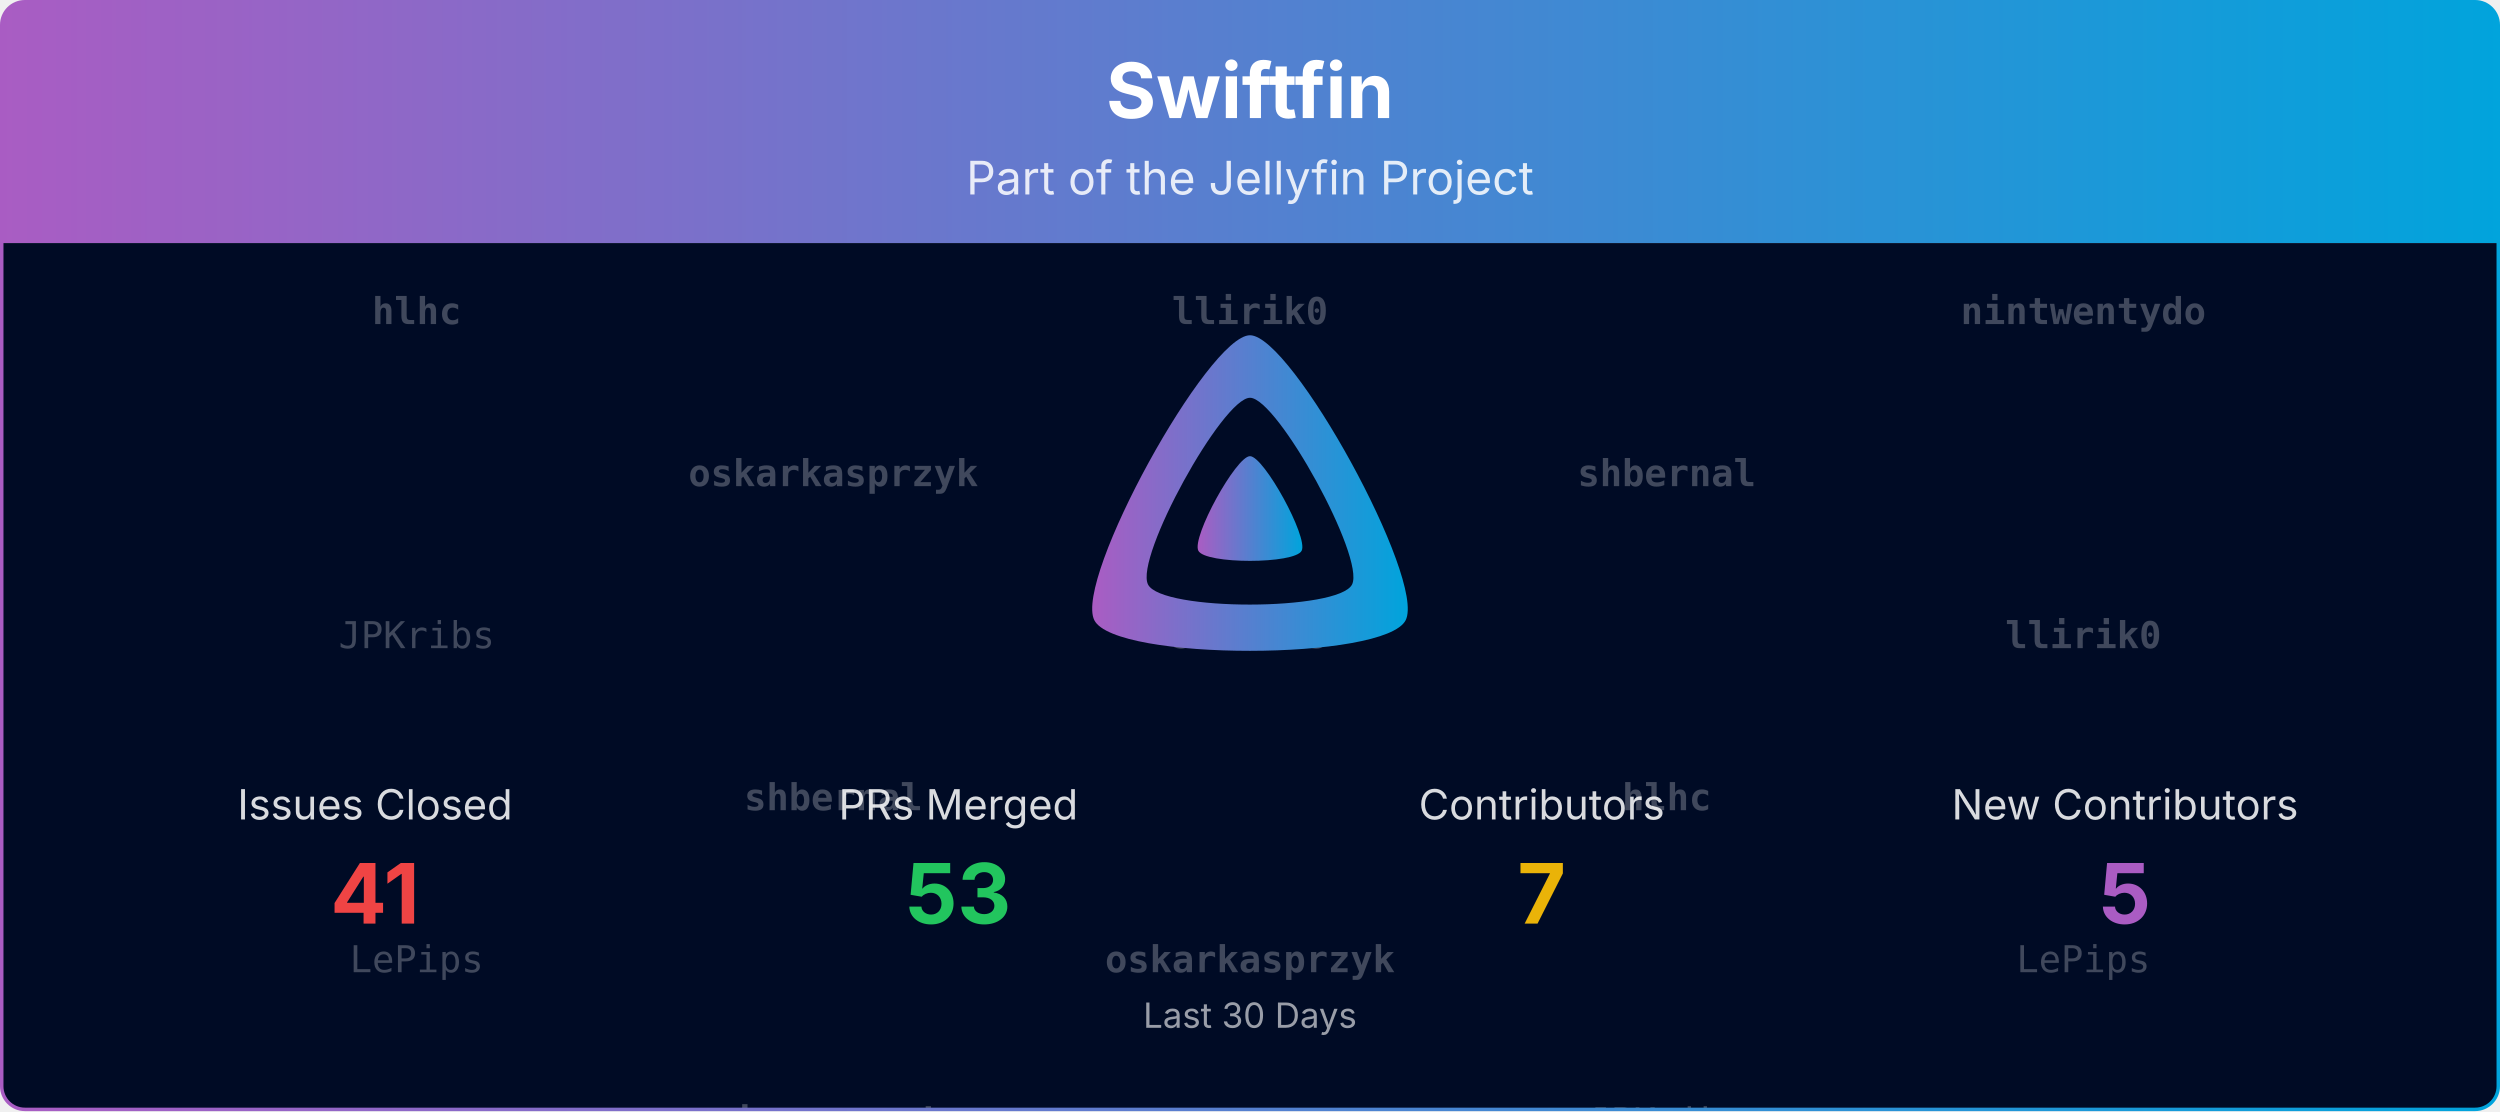
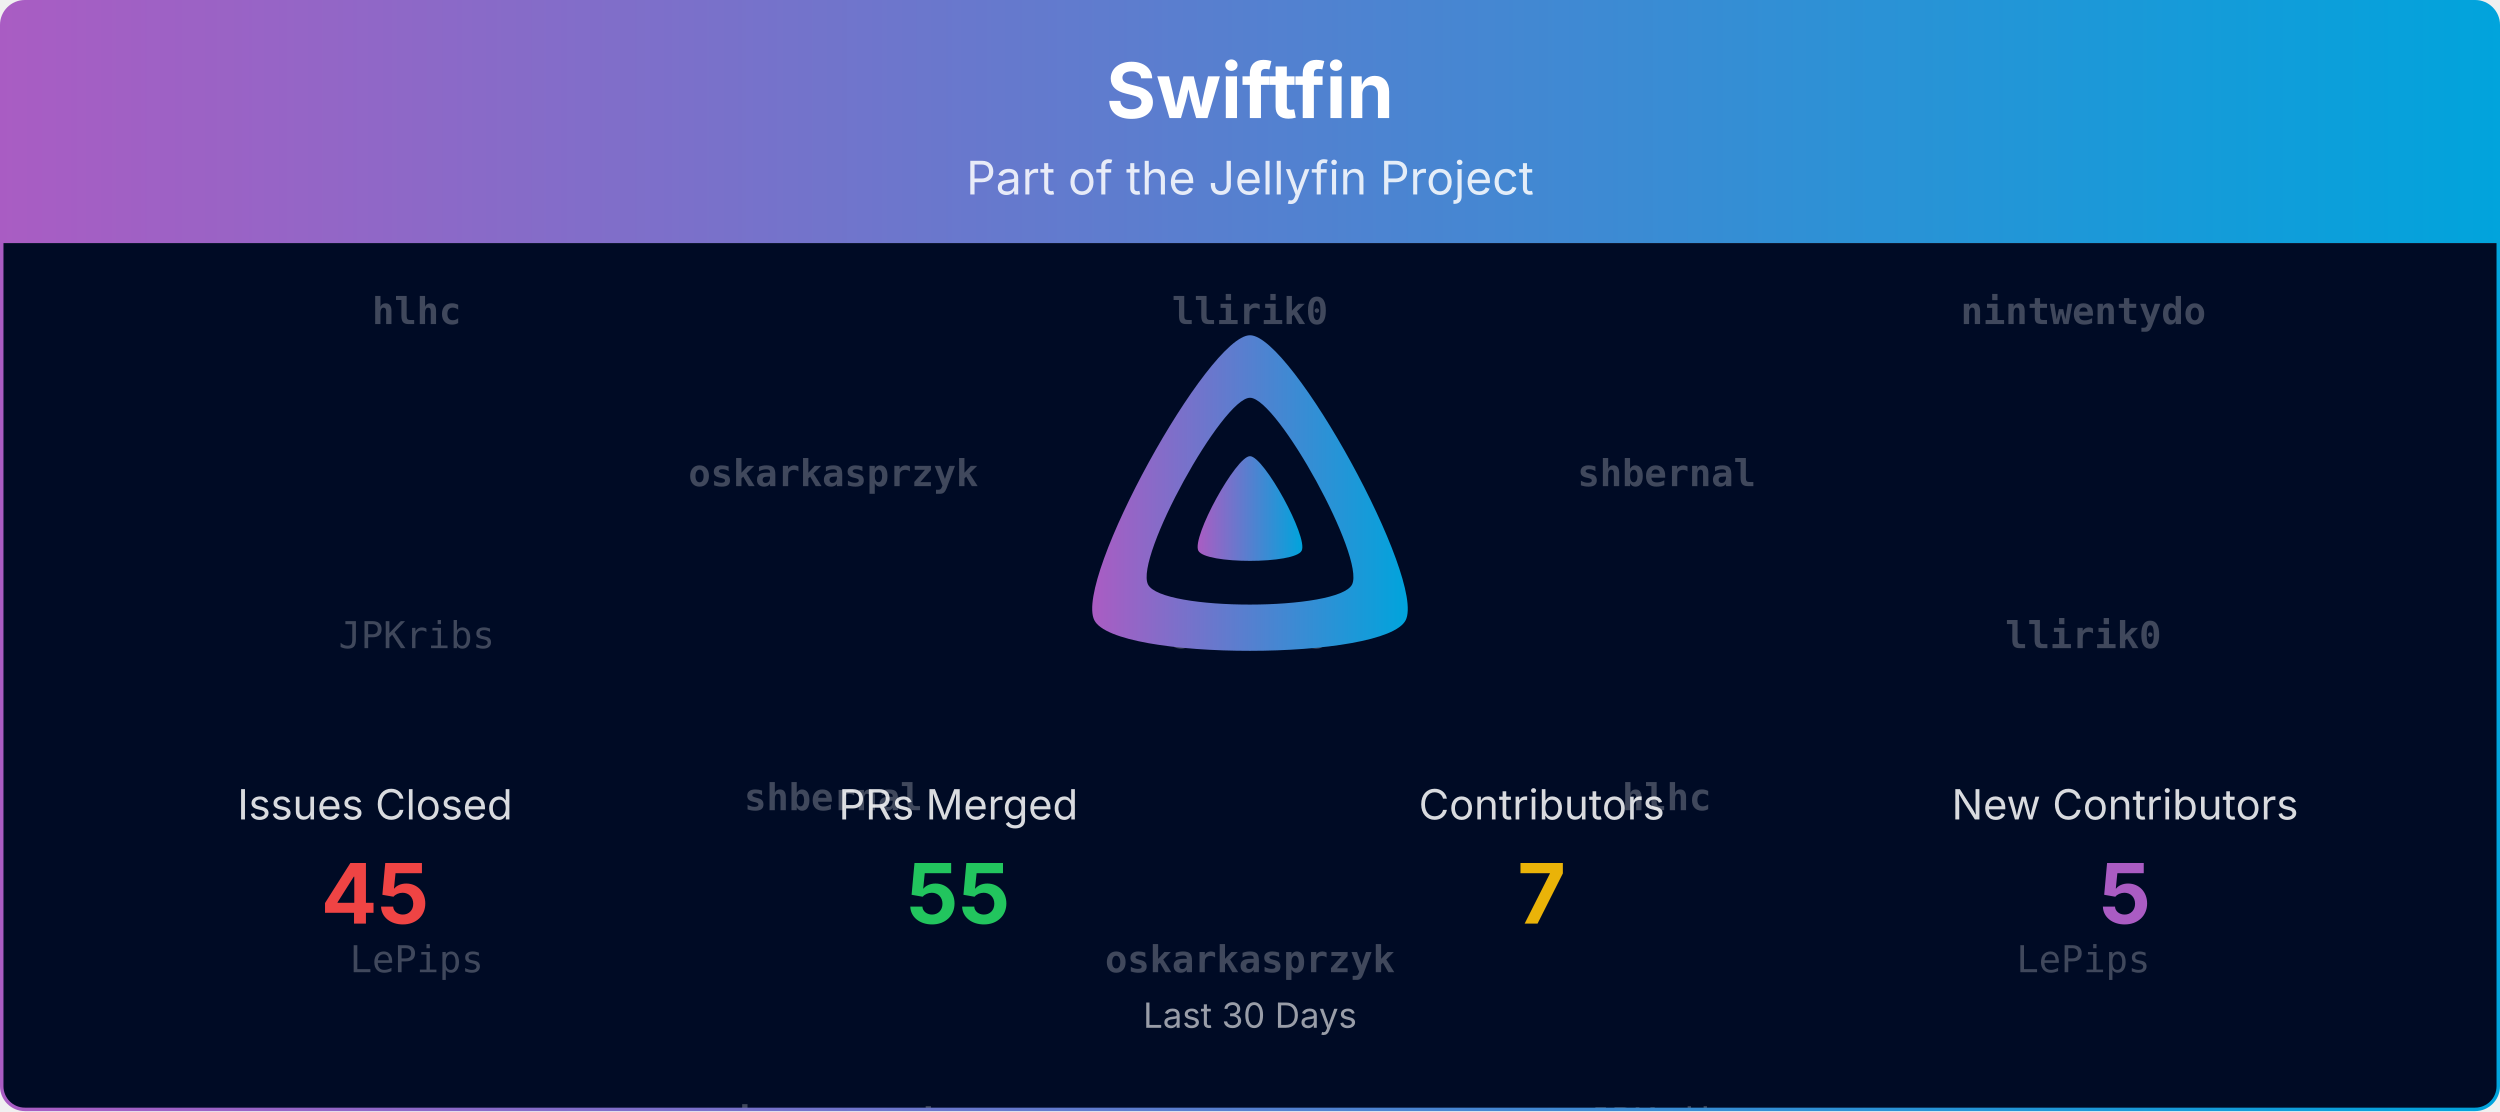
<svg xmlns="http://www.w3.org/2000/svg" viewBox="0 0 1080 480" width="100%" role="img" aria-label="Swiftfin">
  <defs>
    <linearGradient id="banner-swiftfin-grad" x1="0" y1="0" x2="1" y2="0">
      <stop offset="0%" stop-color="#AA5CC3" />
      <stop offset="100%" stop-color="#00A4DC" />
    </linearGradient>
    <clipPath id="banner-swiftfin-grad-clip">
      <rect x="0.75" y="0.75" width="1078.5" height="478.5" rx="10" ry="10" />
    </clipPath>
  </defs>
  <defs>
    <clipPath id="banner-swiftfin-grad-rain-clip">
      <rect x="0.75" y="105" width="1078.5" height="374.25" />
    </clipPath>
  </defs>
  <g clip-path="url(#banner-swiftfin-grad-clip)">
    <path d="M0.75,10.75 A10.0,10.0 0 0 1 10.75,0.75 L1069.25,0.75 A10.0,10.0 0 0 1 1079.25,10.75 L1079.25,105.00 L0.75,105.00 Z" fill="url(#banner-swiftfin-grad)" />
    <text x="540.0" y="51" text-anchor="middle" font-size="33" font-weight="700" font-family="Plus Jakarta Sans, system-ui, -apple-system, Segoe UI, sans-serif" fill="#ffffff">Swiftfin</text>
    <text x="540.0" y="84" text-anchor="middle" font-size="20" font-family="Plus Jakarta Sans, system-ui, -apple-system, Segoe UI, sans-serif" fill="#ffffff" opacity="0.85">Part of the Jellyfin Project</text>
    <rect x="0.75" y="105" width="1078.5" height="374.25" fill="#000b25" />
    <g opacity="0.25" clip-path="url(#banner-swiftfin-grad-rain-clip)" font-family="ui-monospace, SFMono-Regular, Menlo, Consolas, monospace" font-size="16" fill="#ffffff" text-anchor="middle">
      <g transform="translate(180.00,105)">
        <g>
          <animateTransform attributeName="transform" type="translate" values="0,-420;0,0" dur="10.00s" begin="-0.00s" repeatCount="indefinite" />
          <text y="35.0" font-weight="700">hlhc</text>
          <text y="175.0">JPKribs</text>
          <text y="315.0">LePips</text>
          <text y="455.0" font-weight="700">hlhc</text>
          <text y="595.0">JPKribs</text>
          <text y="735.0">LePips</text>
        </g>
      </g>
      <g transform="translate(540.00,105)">
        <g>
          <animateTransform attributeName="transform" type="translate" values="0,-420;0,0" dur="10.00s" begin="-1.91s" repeatCount="indefinite" />
          <text y="35.0" font-weight="700">llirik0</text>
          <text y="175.0">JPKribs</text>
          <text y="315.0" font-weight="700">oskarkasprzyk</text>
          <text y="455.0" font-weight="700">llirik0</text>
          <text y="595.0">JPKribs</text>
          <text y="735.0" font-weight="700">oskarkasprzyk</text>
        </g>
      </g>
      <g transform="translate(900.00,105)">
        <g>
          <animateTransform attributeName="transform" type="translate" values="0,-420;0,0" dur="10.00s" begin="-3.82s" repeatCount="indefinite" />
          <text y="35.0" font-weight="700">nintwentydo</text>
          <text y="175.0" font-weight="700">llirik0</text>
          <text y="315.0">LePips</text>
          <text y="455.0" font-weight="700">nintwentydo</text>
          <text y="595.0" font-weight="700">llirik0</text>
          <text y="735.0">LePips</text>
        </g>
      </g>
      <g transform="translate(360.00,105)">
        <g>
          <animateTransform attributeName="transform" type="translate" values="0,-420;0,0" dur="10.00s" begin="-5.73s" repeatCount="indefinite" />
          <text y="105.0" font-weight="700">oskarkasprzyk</text>
          <text y="245.0" font-weight="700">shbernal</text>
          <text y="385.0" font-weight="700">nintwentydo</text>
          <text y="525.0" font-weight="700">oskarkasprzyk</text>
          <text y="665.0" font-weight="700">shbernal</text>
          <text y="805.0" font-weight="700">nintwentydo</text>
        </g>
      </g>
      <g transform="translate(720.00,105)">
        <g>
          <animateTransform attributeName="transform" type="translate" values="0,-420;0,0" dur="10.00s" begin="-7.64s" repeatCount="indefinite" />
          <text y="105.0" font-weight="700">shbernal</text>
          <text y="245.0" font-weight="700">hlhc</text>
          <text y="385.0">JPKribs</text>
          <text y="525.0" font-weight="700">shbernal</text>
          <text y="665.0" font-weight="700">hlhc</text>
          <text y="805.0">JPKribs</text>
        </g>
      </g>
    </g>
    <g transform="translate(465.00,138.00) scale(0.29297)">
      <path fill="url(#banner-swiftfin-grad)" fill-rule="evenodd" d="M256,23.3c-61.6,0-259.8,359.4-229.6,420.1s429.3,60,459.2,0S317.6,23.3,256,23.3zM406.5,390.8c-19.6,39.3-281.1,39.8-300.9,0s110.1-275.3,150.4-275.3S426.1,351.4,406.5,390.8z" />
      <path fill="url(#banner-swiftfin-grad)" d="M256,201.6c-20.4,0-86.2,119.3-76.2,139.4s142.5,19.9,152.4,0S276.5,201.6,256,201.6z" />
    </g>
    <text x="162.0" y="354.0" text-anchor="middle" font-size="18" font-family="Plus Jakarta Sans, system-ui, -apple-system, Segoe UI, sans-serif" fill="#ffffff" opacity="0.85">Issues Closed</text>
-     <text x="162.0" y="399.0" text-anchor="middle" font-size="36" font-weight="700" font-family="Plus Jakarta Sans, system-ui, -apple-system, Segoe UI, sans-serif" fill="#ef4444">41</text>
+     <text x="162.0" y="399.0" text-anchor="middle" font-size="36" font-weight="700" font-family="Plus Jakarta Sans, system-ui, -apple-system, Segoe UI, sans-serif" fill="#ef4444">45</text>
    <text x="414.0" y="354.0" text-anchor="middle" font-size="18" font-family="Plus Jakarta Sans, system-ui, -apple-system, Segoe UI, sans-serif" fill="#ffffff" opacity="0.85">PRs Merged</text>
-     <text x="414.0" y="399.0" text-anchor="middle" font-size="36" font-weight="700" font-family="Plus Jakarta Sans, system-ui, -apple-system, Segoe UI, sans-serif" fill="#22c55e">53</text>
+     <text x="414.0" y="399.0" text-anchor="middle" font-size="36" font-weight="700" font-family="Plus Jakarta Sans, system-ui, -apple-system, Segoe UI, sans-serif" fill="#22c55e">55</text>
    <text x="666.0" y="354.0" text-anchor="middle" font-size="18" font-family="Plus Jakarta Sans, system-ui, -apple-system, Segoe UI, sans-serif" fill="#ffffff" opacity="0.85">Contributors</text>
    <text x="666.0" y="399.0" text-anchor="middle" font-size="36" font-weight="700" font-family="Plus Jakarta Sans, system-ui, -apple-system, Segoe UI, sans-serif" fill="#eab308">7</text>
    <text x="918.0" y="354.0" text-anchor="middle" font-size="18" font-family="Plus Jakarta Sans, system-ui, -apple-system, Segoe UI, sans-serif" fill="#ffffff" opacity="0.85">New Contributors</text>
    <text x="918.0" y="399.0" text-anchor="middle" font-size="36" font-weight="700" font-family="Plus Jakarta Sans, system-ui, -apple-system, Segoe UI, sans-serif" fill="#AA5CC3">5</text>
    <text x="540.0" y="444.0" text-anchor="middle" font-size="15" font-family="Plus Jakarta Sans, system-ui, -apple-system, Segoe UI, sans-serif" fill="#ffffff" opacity="0.6">Last 30 Days</text>
  </g>
  <rect x="0.75" y="0.75" width="1078.5" height="478.5" rx="10" ry="10" fill="none" stroke="url(#banner-swiftfin-grad)" stroke-width="1.5" />
</svg>
